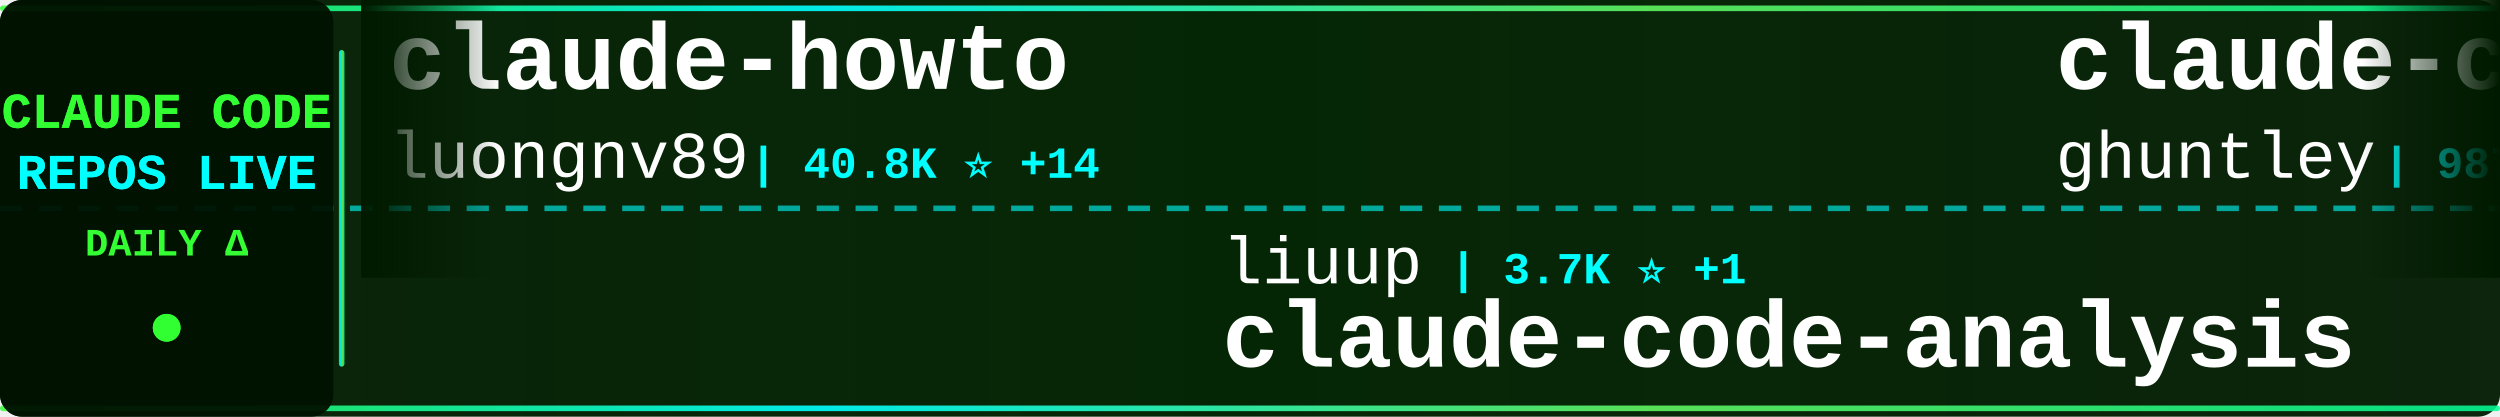
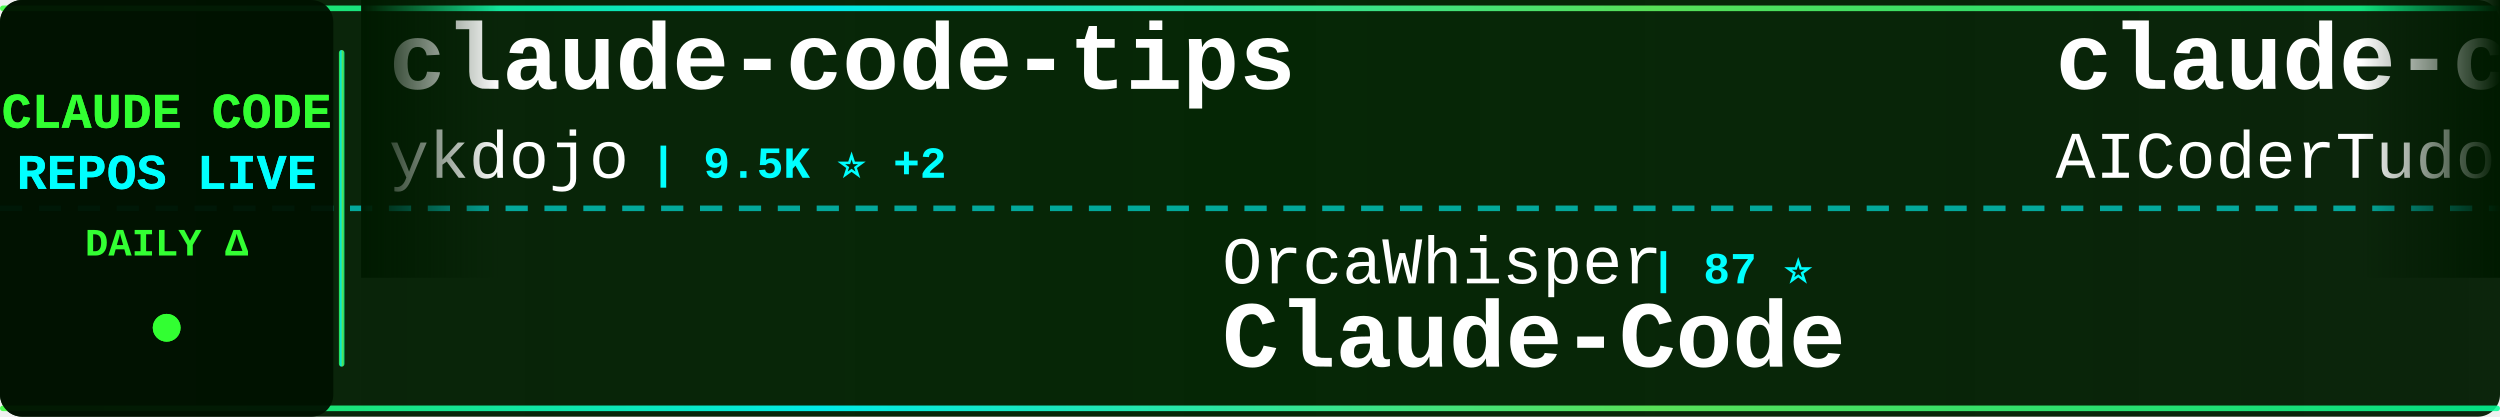
<svg xmlns="http://www.w3.org/2000/svg" width="900" height="150">
  <defs>
    <linearGradient id="tickerBg" x1="0%" y1="0%" x2="100%" y2="0%">
      <stop offset="0%" style="stop-color:#001a00;stop-opacity:0.95" />
      <stop offset="50%" style="stop-color:#002200;stop-opacity:0.98" />
      <stop offset="100%" style="stop-color:#001a00;stop-opacity:0.95" />
    </linearGradient>
    <linearGradient id="borderGrad" x1="0%" y1="0%" x2="100%" y2="0%">
      <stop offset="0%" style="stop-color:#33ff33;stop-opacity:0.85">
        <animate attributeName="stop-opacity" values="0.85;1;0.85" dur="2s" repeatCount="indefinite" />
      </stop>
      <stop offset="33%" style="stop-color:#00ffff;stop-opacity:0.9">
        <animate attributeName="stop-opacity" values="0.9;1;0.9" dur="2.2s" repeatCount="indefinite" />
      </stop>
      <stop offset="66%" style="stop-color:#66ff66;stop-opacity:0.85">
        <animate attributeName="stop-opacity" values="0.85;1;0.85" dur="1.8s" repeatCount="indefinite" />
      </stop>
      <stop offset="100%" style="stop-color:#00ff99;stop-opacity:0.85">
        <animate attributeName="stop-opacity" values="0.85;1;0.85" dur="2s" repeatCount="indefinite" />
      </stop>
    </linearGradient>
    <filter id="textGlow">
      <feGaussianBlur stdDeviation="0.1" result="coloredBlur" />
      <feMerge>
        <feMergeNode in="coloredBlur" />
        <feMergeNode in="SourceGraphic" />
      </feMerge>
    </filter>
    <filter id="metricGlow">
      <feGaussianBlur stdDeviation="0.2" result="coloredBlur" />
      <feMerge>
        <feMergeNode in="coloredBlur" />
        <feMergeNode in="SourceGraphic" />
      </feMerge>
    </filter>
    <linearGradient id="leftFade" x1="0%" y1="0%" x2="100%" y2="0%">
      <stop offset="0%" style="stop-color:#001a00;stop-opacity:1" />
      <stop offset="100%" style="stop-color:#001a00;stop-opacity:0" />
    </linearGradient>
    <linearGradient id="rightFade" x1="0%" y1="0%" x2="100%" y2="0%">
      <stop offset="0%" style="stop-color:#001a00;stop-opacity:0" />
      <stop offset="100%" style="stop-color:#001a00;stop-opacity:1" />
    </linearGradient>
  </defs>
  <rect width="900" height="150" fill="url(#tickerBg)" rx="8" />
  <rect x="0" y="2" width="900" height="2" fill="url(#borderGrad)" rx="1" />
  <rect x="0" y="146" width="900" height="2" fill="url(#borderGrad)" rx="1" />
  <line x1="0" y1="75" x2="900" y2="75" stroke="#00ffff" stroke-width="2" stroke-dasharray="8 6" opacity="0.6" />
  <rect x="0" y="0" width="120" height="150" fill="#001100" opacity="0.95" rx="8" />
  <text x="60" y="46" font-family="'Courier New', monospace" font-size="18" font-weight="bold" fill="#33ff33" text-anchor="middle" filter="url(#textGlow)">
    CLAUDE CODE
  </text>
  <text x="60" y="68" font-family="'Courier New', monospace" font-size="18" font-weight="bold" fill="#00ffff" text-anchor="middle" filter="url(#textGlow)">
    REPOS LIVE
  </text>
  <text x="60" y="92" font-family="'Courier New', monospace" font-size="14" font-weight="bold" fill="#33ff33" text-anchor="middle">
    DAILY Δ
  </text>
  <circle cx="60" cy="118" r="5" fill="#33ff33" filter="url(#metricGlow)">
    <animate attributeName="r" values="4;6;4" dur="1.5s" repeatCount="indefinite" />
    <animate attributeName="opacity" values="0.6;1;0.6" dur="1.5s" repeatCount="indefinite" />
  </circle>
  <rect x="122" y="18" width="2" height="114" fill="url(#borderGrad)" rx="1" />
  <clipPath id="tickerClip">
    <rect x="130" y="0" width="770" height="150" />
  </clipPath>
  <g clip-path="url(#tickerClip)">
    <g id="tickerItems">
      <animateTransform attributeName="transform" attributeType="XML" type="translate" from="0 0" to="-3000 0" dur="54s" repeatCount="indefinite" />
      <g transform="translate(0, 0)">
-         <text x="140" y="32" font-family="'Courier New', monospace" font-size="34" font-weight="bold" fill="#ffffff">claude-howto</text>
-         <text x="140" y="64" font-family="'Courier New', monospace" font-size="24" font-weight="normal" fill="#ffffff" opacity="1.0">luongnv89</text>
-         <text x="270" y="64" font-family="'Courier New', monospace" font-size="16" font-weight="bold" fill="#00ffff"> | 40.8K ⭐ +14</text>
+         <text x="140" y="32" font-family="'Courier New', monospace" font-size="34" font-weight="bold" fill="#ffffff">claude-code-tips</text>
+         <text x="140" y="64" font-family="'Courier New', monospace" font-size="24" font-weight="normal" fill="#ffffff" opacity="1.0">ykdojo</text>
+         <text x="234" y="64" font-family="'Courier New', monospace" font-size="16" font-weight="bold" fill="#00ffff"> | 9.5K ⭐ +2</text>
      </g>
      <g transform="translate(300, 0)">
-         <text x="140" y="102" font-family="'Courier New', monospace" font-size="24" font-weight="normal" fill="#ffffff" opacity="1.0">liuup</text>
-         <text x="222" y="102" font-family="'Courier New', monospace" font-size="16" font-weight="bold" fill="#00ffff"> | 3.7K ⭐ +1</text>
-         <text x="140" y="132" font-family="'Courier New', monospace" font-size="34" font-weight="bold" fill="#ffffff">claude-code-analysis</text>
+         <text x="140" y="102" font-family="'Courier New', monospace" font-size="24" font-weight="normal" fill="#ffffff" opacity="1.0">OrcaWhisper</text>
+         <text x="294" y="102" font-family="'Courier New', monospace" font-size="16" font-weight="bold" fill="#00ffff"> | 87 ⭐</text>
+         <text x="140" y="132" font-family="'Courier New', monospace" font-size="34" font-weight="bold" fill="#ffffff">Claude-Code</text>
      </g>
      <g transform="translate(600, 0)">
-         <text x="140" y="32" font-family="'Courier New', monospace" font-size="34" font-weight="bold" fill="#ffffff">claude-code-source-code-...</text>
-         <text x="140" y="64" font-family="'Courier New', monospace" font-size="24" font-weight="normal" fill="#ffffff" opacity="1.0">ghuntley</text>
-         <text x="258" y="64" font-family="'Courier New', monospace" font-size="16" font-weight="bold" fill="#00ffff"> | 987 ⭐</text>
+         <text x="140" y="32" font-family="'Courier New', monospace" font-size="34" font-weight="bold" fill="#ffffff">claude-code-tudou</text>
+         <text x="140" y="64" font-family="'Courier New', monospace" font-size="24" font-weight="normal" fill="#ffffff" opacity="1.0">AICoderTudou</text>
+         <text x="306" y="64" font-family="'Courier New', monospace" font-size="16" font-weight="bold" fill="#00ffff"> | 497 ⭐</text>
      </g>
      <g transform="translate(900, 0)">
-         <text x="140" y="102" font-family="'Courier New', monospace" font-size="24" font-weight="normal" fill="#ffffff" opacity="1.0">centminmod</text>
-         <text x="282" y="102" font-family="'Courier New', monospace" font-size="16" font-weight="bold" fill="#00ffff"> | 2.5K ⭐</text>
-         <text x="140" y="132" font-family="'Courier New', monospace" font-size="34" font-weight="bold" fill="#ffffff">my-claude-code-setup</text>
+         <text x="140" y="102" font-family="'Courier New', monospace" font-size="24" font-weight="normal" fill="#ffffff" opacity="1.0">Tinkeringg-Lab</text>
+         <text x="330" y="102" font-family="'Courier New', monospace" font-size="16" font-weight="bold" fill="#00ffff"> | 211 ⭐</text>
+         <text x="140" y="132" font-family="'Courier New', monospace" font-size="34" font-weight="bold" fill="#ffffff">claude-code</text>
      </g>
      <g transform="translate(1200, 0)">
-         <text x="140" y="32" font-family="'Courier New', monospace" font-size="34" font-weight="bold" fill="#ffffff">edmunds-claude-code</text>
-         <text x="140" y="64" font-family="'Courier New', monospace" font-size="24" font-weight="normal" fill="#ffffff" opacity="1.0">edmund-io</text>
-         <text x="270" y="64" font-family="'Courier New', monospace" font-size="16" font-weight="bold" fill="#00ffff"> | 1.5K ⭐</text>
+         <text x="140" y="32" font-family="'Courier New', monospace" font-size="34" font-weight="bold" fill="#ffffff">Claude-code</text>
+         <text x="140" y="64" font-family="'Courier New', monospace" font-size="24" font-weight="normal" fill="#ffffff" opacity="1.0">fazxes</text>
+         <text x="234" y="64" font-family="'Courier New', monospace" font-size="16" font-weight="bold" fill="#00ffff"> | 230 ⭐</text>
      </g>
      <g transform="translate(1500, 0)">
+         <text x="140" y="102" font-family="'Courier New', monospace" font-size="24" font-weight="normal" fill="#ffffff" opacity="1.0">disler</text>
+         <text x="234" y="102" font-family="'Courier New', monospace" font-size="16" font-weight="bold" fill="#00ffff"> | 1.6K ⭐</text>
+         <text x="140" y="132" font-family="'Courier New', monospace" font-size="34" font-weight="bold" fill="#ffffff">pi-vs-claude-code</text>
+       </g>
+       <g transform="translate(1800, 0)">
+         <text x="140" y="32" font-family="'Courier New', monospace" font-size="34" font-weight="bold" fill="#ffffff">collection-claude-code-s...</text>
+         <text x="140" y="64" font-family="'Courier New', monospace" font-size="24" font-weight="normal" fill="#ffffff" opacity="1.0">chauncygu</text>
+         <text x="270" y="64" font-family="'Courier New', monospace" font-size="16" font-weight="bold" fill="#00ffff"> | 2.8K ⭐ +2</text>
+       </g>
+       <g transform="translate(2100, 0)">
+         <text x="140" y="102" font-family="'Courier New', monospace" font-size="24" font-weight="normal" fill="#ffffff" opacity="1.0">nicedreamzapp</text>
+         <text x="318" y="102" font-family="'Courier New', monospace" font-size="16" font-weight="bold" fill="#00ffff"> | 3.1K ⭐ +3</text>
+         <text x="140" y="132" font-family="'Courier New', monospace" font-size="34" font-weight="bold" fill="#ffffff">claude-code-local</text>
+       </g>
+       <g transform="translate(2400, 0)">
+         <text x="140" y="32" font-family="'Courier New', monospace" font-size="34" font-weight="bold" fill="#ffffff">Claude-Code-Game-Studios</text>
+         <text x="140" y="64" font-family="'Courier New', monospace" font-size="24" font-weight="normal" fill="#ffffff" opacity="1.0">Donchitos</text>
+         <text x="270" y="64" font-family="'Courier New', monospace" font-size="16" font-weight="bold" fill="#00ffff"> | 23.6K ⭐ +12</text>
+       </g>
+       <g transform="translate(2700, 0)">
        <text x="140" y="102" font-family="'Courier New', monospace" font-size="24" font-weight="normal" fill="#ffffff" opacity="1.0">xorespesp</text>
        <text x="270" y="102" font-family="'Courier New', monospace" font-size="16" font-weight="bold" fill="#00ffff"> | 231 ⭐</text>
        <text x="140" y="132" font-family="'Courier New', monospace" font-size="34" font-weight="bold" fill="#ffffff">claude-code</text>
      </g>
-       <g transform="translate(1800, 0)">
-         <text x="140" y="32" font-family="'Courier New', monospace" font-size="34" font-weight="bold" fill="#ffffff">claude-code</text>
-         <text x="140" y="64" font-family="'Courier New', monospace" font-size="24" font-weight="normal" fill="#ffffff" opacity="1.0">claude-code-best</text>
-         <text x="354" y="64" font-family="'Courier New', monospace" font-size="16" font-weight="bold" fill="#00ffff"> | 21.8K ⭐ +5</text>
-       </g>
-       <g transform="translate(2100, 0)">
-         <text x="140" y="102" font-family="'Courier New', monospace" font-size="24" font-weight="normal" fill="#ffffff" opacity="1.0">repowise-dev</text>
-         <text x="306" y="102" font-family="'Courier New', monospace" font-size="16" font-weight="bold" fill="#00ffff"> | 1.2K ⭐</text>
-         <text x="140" y="132" font-family="'Courier New', monospace" font-size="34" font-weight="bold" fill="#ffffff">claude-code-prompts</text>
-       </g>
-       <g transform="translate(2400, 0)">
-         <text x="140" y="32" font-family="'Courier New', monospace" font-size="34" font-weight="bold" fill="#ffffff">claude-code</text>
-         <text x="140" y="64" font-family="'Courier New', monospace" font-size="24" font-weight="normal" fill="#ffffff" opacity="1.0">freestylefly</text>
-         <text x="306" y="64" font-family="'Courier New', monospace" font-size="16" font-weight="bold" fill="#00ffff"> | 128 ⭐</text>
-       </g>
-       <g transform="translate(2700, 0)">
-         <text x="140" y="102" font-family="'Courier New', monospace" font-size="24" font-weight="normal" fill="#ffffff" opacity="1.0">xu-xiang</text>
-         <text x="258" y="102" font-family="'Courier New', monospace" font-size="16" font-weight="bold" fill="#00ffff"> | 1.8K ⭐ +3</text>
-         <text x="140" y="132" font-family="'Courier New', monospace" font-size="34" font-weight="bold" fill="#ffffff">everything-claude-code-z...</text>
-       </g>
      <g transform="translate(3000, 0)">
-         <text x="140" y="32" font-family="'Courier New', monospace" font-size="34" font-weight="bold" fill="#ffffff">claude-howto</text>
-         <text x="140" y="64" font-family="'Courier New', monospace" font-size="24" font-weight="normal" fill="#ffffff" opacity="1.0">luongnv89</text>
-         <text x="270" y="64" font-family="'Courier New', monospace" font-size="16" font-weight="bold" fill="#00ffff"> | 40.8K ⭐ +14</text>
+         <text x="140" y="32" font-family="'Courier New', monospace" font-size="34" font-weight="bold" fill="#ffffff">claude-code-tips</text>
+         <text x="140" y="64" font-family="'Courier New', monospace" font-size="24" font-weight="normal" fill="#ffffff" opacity="1.0">ykdojo</text>
+         <text x="234" y="64" font-family="'Courier New', monospace" font-size="16" font-weight="bold" fill="#00ffff"> | 9.5K ⭐ +2</text>
      </g>
      <g transform="translate(3300, 0)">
-         <text x="140" y="102" font-family="'Courier New', monospace" font-size="24" font-weight="normal" fill="#ffffff" opacity="1.0">liuup</text>
-         <text x="222" y="102" font-family="'Courier New', monospace" font-size="16" font-weight="bold" fill="#00ffff"> | 3.7K ⭐ +1</text>
-         <text x="140" y="132" font-family="'Courier New', monospace" font-size="34" font-weight="bold" fill="#ffffff">claude-code-analysis</text>
+         <text x="140" y="102" font-family="'Courier New', monospace" font-size="24" font-weight="normal" fill="#ffffff" opacity="1.0">OrcaWhisper</text>
+         <text x="294" y="102" font-family="'Courier New', monospace" font-size="16" font-weight="bold" fill="#00ffff"> | 87 ⭐</text>
+         <text x="140" y="132" font-family="'Courier New', monospace" font-size="34" font-weight="bold" fill="#ffffff">Claude-Code</text>
      </g>
      <g transform="translate(3600, 0)">
-         <text x="140" y="32" font-family="'Courier New', monospace" font-size="34" font-weight="bold" fill="#ffffff">claude-code-source-code-...</text>
-         <text x="140" y="64" font-family="'Courier New', monospace" font-size="24" font-weight="normal" fill="#ffffff" opacity="1.0">ghuntley</text>
-         <text x="258" y="64" font-family="'Courier New', monospace" font-size="16" font-weight="bold" fill="#00ffff"> | 987 ⭐</text>
+         <text x="140" y="32" font-family="'Courier New', monospace" font-size="34" font-weight="bold" fill="#ffffff">claude-code-tudou</text>
+         <text x="140" y="64" font-family="'Courier New', monospace" font-size="24" font-weight="normal" fill="#ffffff" opacity="1.0">AICoderTudou</text>
+         <text x="306" y="64" font-family="'Courier New', monospace" font-size="16" font-weight="bold" fill="#00ffff"> | 497 ⭐</text>
      </g>
      <g transform="translate(3900, 0)">
-         <text x="140" y="102" font-family="'Courier New', monospace" font-size="24" font-weight="normal" fill="#ffffff" opacity="1.0">centminmod</text>
-         <text x="282" y="102" font-family="'Courier New', monospace" font-size="16" font-weight="bold" fill="#00ffff"> | 2.5K ⭐</text>
-         <text x="140" y="132" font-family="'Courier New', monospace" font-size="34" font-weight="bold" fill="#ffffff">my-claude-code-setup</text>
+         <text x="140" y="102" font-family="'Courier New', monospace" font-size="24" font-weight="normal" fill="#ffffff" opacity="1.0">Tinkeringg-Lab</text>
+         <text x="330" y="102" font-family="'Courier New', monospace" font-size="16" font-weight="bold" fill="#00ffff"> | 211 ⭐</text>
+         <text x="140" y="132" font-family="'Courier New', monospace" font-size="34" font-weight="bold" fill="#ffffff">claude-code</text>
      </g>
    </g>
  </g>
  <rect x="130" y="0" width="50" height="100" fill="url(#leftFade)" />
  <rect x="850" y="0" width="50" height="100" fill="url(#rightFade)" />
</svg>
